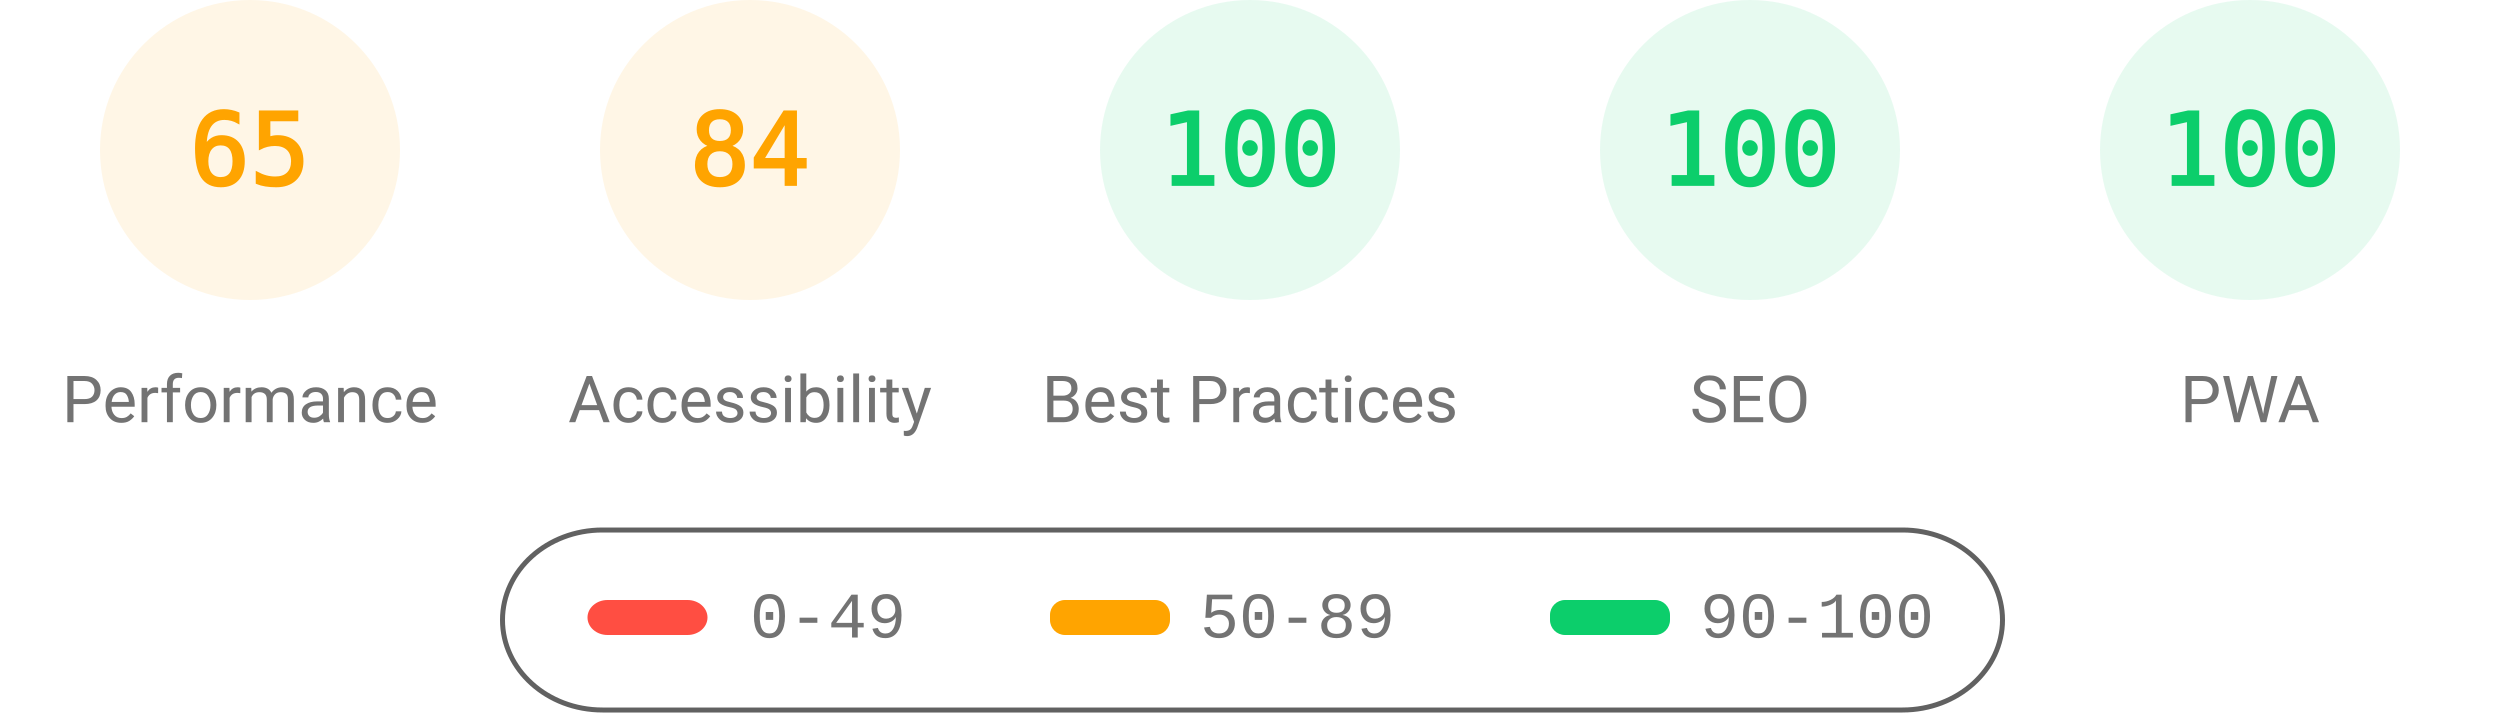
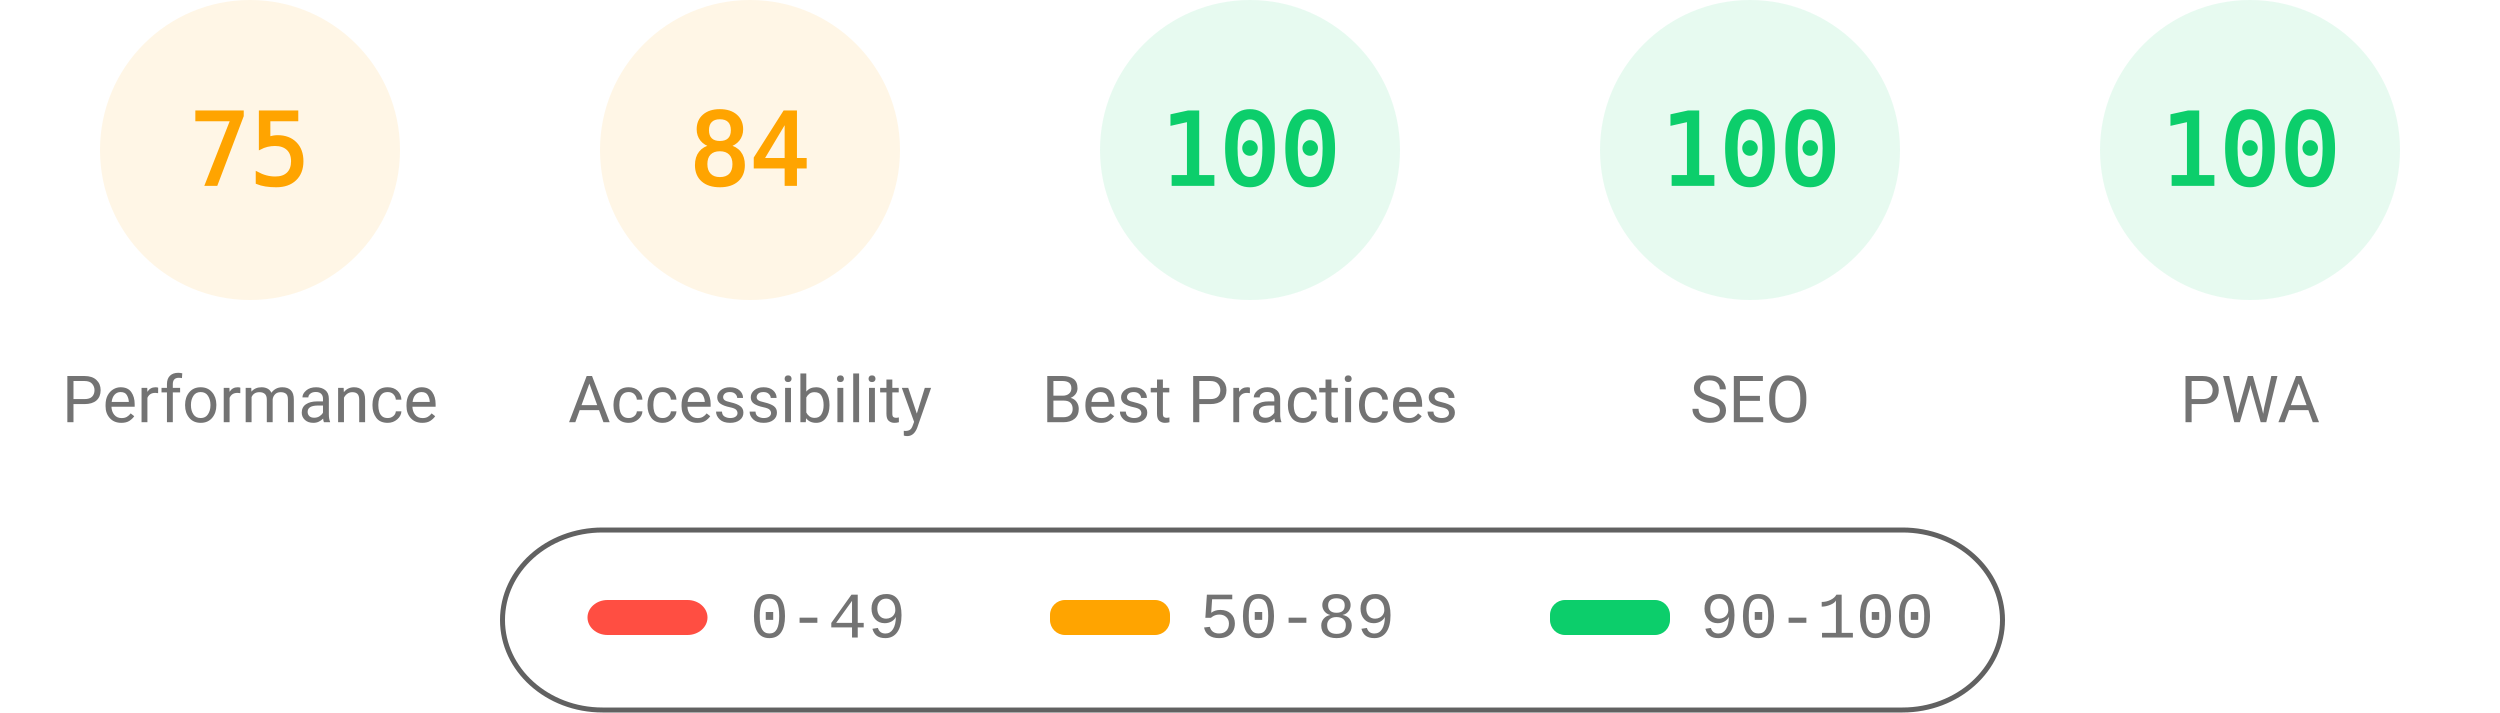
<svg xmlns="http://www.w3.org/2000/svg" fill="none" width="1000" height="285">
  <style>.gauge-base{opacity:.1}.gauge-arc{fill:none;animation-delay:250ms;stroke-linecap:round;transform:rotate(-90deg);transform-origin:100px 60px;animation:load-gauge 1s ease forwards}.guage-text{font-size:40px;font-family:monospace;text-align:center}.guage-red{color:#ff4e42;fill:#ff4e42;stroke:#ff4e42}.guage-orange{color:#ffa400;fill:#ffa400;stroke:#ffa400}.guage-green{color:#0cce6b;fill:#0cce6b;stroke:#0cce6b}.guage-undefined{color:#5c5c5c;fill:#5c5c5c;stroke:#5c5c5c}.guage-title{color:#737373;fill:#737373;stroke:none;font-size:26px;line-height:26px;font-family:Roboto,Halvetica,Arial,sans-serif}@keyframes load-gauge{from{stroke-dasharray:0 352.858}}</style>
  <svg class="guage-div guage-perf guage-orange" viewBox="0 0 200 200" width="200" height="200">
    <circle class="gauge-base" r="56" cx="100" cy="60" stroke-width="8" />
-     <circle class="gauge-arc guage-arc-1" r="56" cx="100" cy="60" stroke-width="8" style="stroke-dasharray:228.708,351.858" />
-     <text class="guage-text" x="100" y="60" alignment-baseline="central" dominant-baseline="central" text-anchor="middle">65</text>
+     <circle class="gauge-arc guage-arc-1" r="56" cx="100" cy="60" stroke-width="8" style="stroke-dasharray:263.893,351.858" />
+     <text class="guage-text" x="100" y="60" alignment-baseline="central" dominant-baseline="central" text-anchor="middle">75</text>
    <text class="guage-title" x="100" y="160" alignment-baseline="central" dominant-baseline="central" text-anchor="middle">Performance</text>
  </svg>
  <svg class="guage-div guage-acc guage-orange" viewBox="0 0 200 200" width="200" height="200" x="200">
    <circle class="gauge-base" r="56" cx="100" cy="60" stroke-width="8" />
    <circle class="gauge-arc guage-arc-2" r="56" cx="100" cy="60" stroke-width="8" style="stroke-dasharray:295.561,351.858" />
    <text class="guage-text" x="100" y="60" alignment-baseline="central" dominant-baseline="central" text-anchor="middle">84</text>
    <text class="guage-title" x="100" y="160" alignment-baseline="central" dominant-baseline="central" text-anchor="middle">Accessibility</text>
  </svg>
  <svg class="guage-div guage-best guage-green" viewBox="0 0 200 200" width="200" height="200" x="400">
    <circle class="gauge-base" r="56" cx="100" cy="60" stroke-width="8" />
    <circle class="gauge-arc guage-arc-3" r="56" cx="100" cy="60" stroke-width="8" style="stroke-dasharray:351.858,351.858" />
    <text class="guage-text" x="100" y="60" alignment-baseline="central" dominant-baseline="central" text-anchor="middle">100</text>
    <text class="guage-title" x="100" y="160" alignment-baseline="central" dominant-baseline="central" text-anchor="middle">Best Practices</text>
  </svg>
  <svg class="guage-div guage-seo guage-green" viewBox="0 0 200 200" width="200" height="200" x="600">
    <circle class="gauge-base" r="56" cx="100" cy="60" stroke-width="8" />
    <circle class="gauge-arc guage-arc-4" r="56" cx="100" cy="60" stroke-width="8" style="stroke-dasharray:351.858,351.858" />
    <text class="guage-text" x="100" y="60" alignment-baseline="central" dominant-baseline="central" text-anchor="middle">100</text>
    <text class="guage-title" x="100" y="160" alignment-baseline="central" dominant-baseline="central" text-anchor="middle">SEO</text>
  </svg>
  <svg class="guage-div guage-pwa guage-green" viewBox="0 0 200 200" width="200" height="200" x="800">
    <circle class="gauge-base" r="56" cx="100" cy="60" stroke-width="8" />
    <circle class="gauge-arc guage-arc-4" r="56" cx="100" cy="60" stroke-width="8" style="stroke-dasharray:351.858,351.858" />
    <text class="guage-text" x="100" y="60" alignment-baseline="central" dominant-baseline="central" text-anchor="middle">100</text>
    <text class="guage-title" x="100" y="160" alignment-baseline="central" dominant-baseline="central" text-anchor="middle">PWA</text>
  </svg>
  <svg width="604" height="76" x="200" y="210">
    <path fill="none" id="canvas_background" d="M-1-1h604v80H-1z" />
    <rect fill-opacity="0" stroke="#616161" stroke-width="2" rx="40" id="svg_2" height="72" width="600" y="2" x="1" fill="#000" />
    <rect stroke="#000" rx="8" id="svg_3" height="14" width="48" y="30" x="35" stroke-opacity="null" stroke-width="0" fill="#ff4e42" />
    <rect stroke="#000" rx="6" id="svg_4" height="14" width="48" y="30" x="220" stroke-opacity="null" stroke-width="0" fill="#ffa400" />
    <rect stroke="#000" rx="6" id="svg_5" height="14" width="48" y="30" x="420" stroke-opacity="null" stroke-width="0" fill="#0cce6b" />
    <text xml:space="preserve" text-anchor="start" font-family="'Courier New', Courier, monospace" font-size="26" id="svg_6" y="45" x="100" stroke-opacity="null" stroke-width="0" stroke="#000" fill="#737373">0-49</text>
    <text xml:space="preserve" text-anchor="start" font-family="'Courier New', Courier, monospace" font-size="26" id="svg_7" y="45" x="280" stroke-opacity="null" stroke-width="0" stroke="#000" fill="#737373">50-89</text>
    <text xml:space="preserve" text-anchor="start" font-family="'Courier New', Courier, monospace" font-size="26" id="svg_8" y="45" x="480" stroke-opacity="null" stroke-width="0" stroke="#000" fill="#737373">90-100</text>
  </svg>
</svg>
